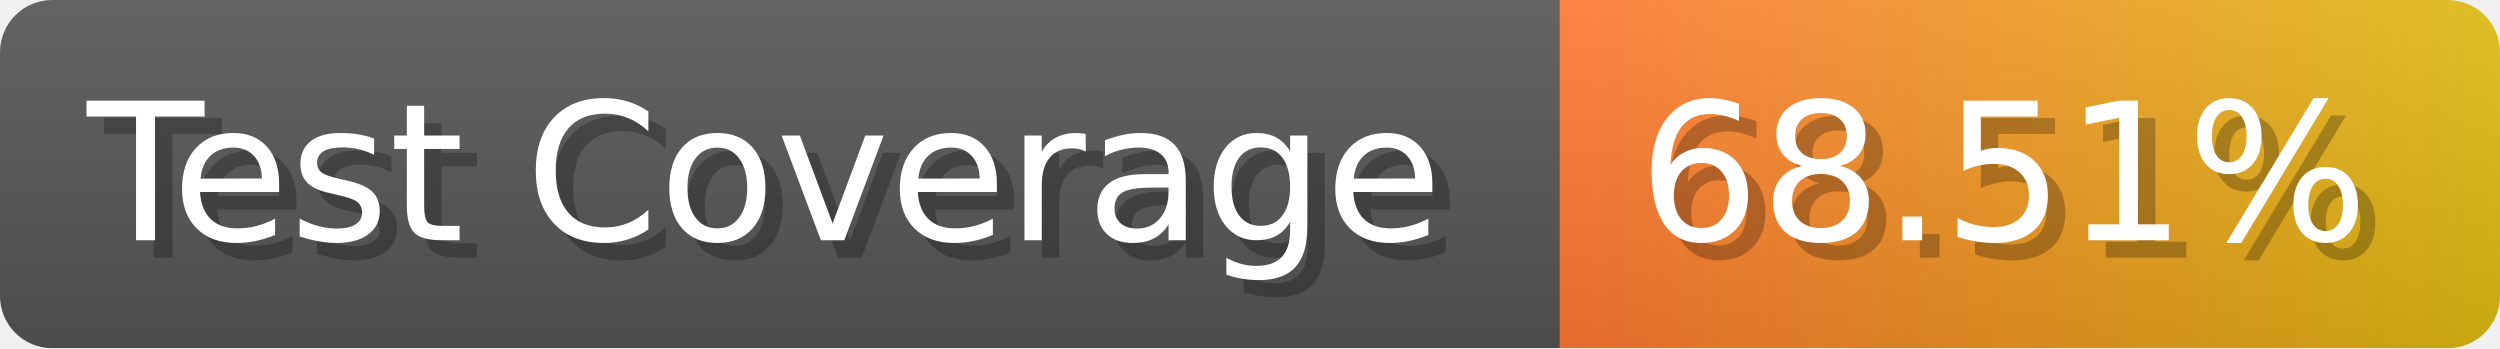
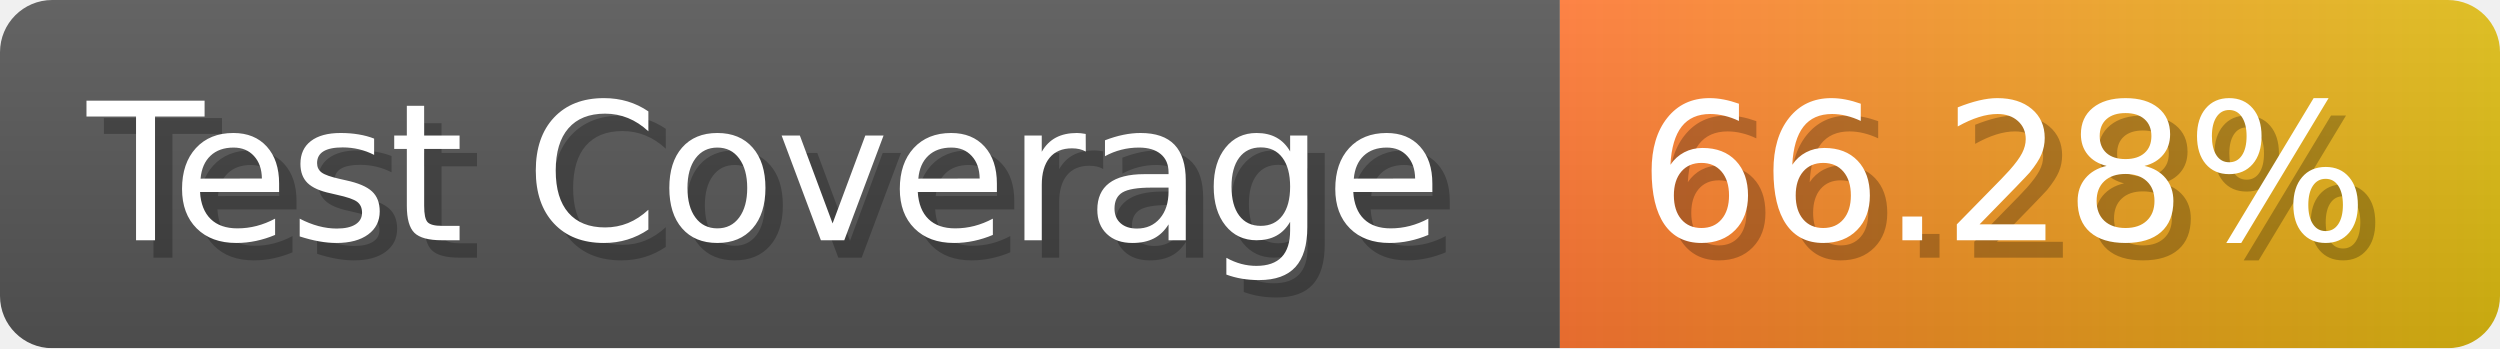
- <svg xmlns="http://www.w3.org/2000/svg" width="143.6" height="20" viewBox="0 0 1436 200" role="img" aria-label="Test Coverage: 68.51%">
+ <svg xmlns="http://www.w3.org/2000/svg" width="143.6" height="20" viewBox="0 0 1436 200" role="img" aria-label="Test Coverage: 66.28%">
  <linearGradient id="a" x2="0" y2="100%">
    <stop offset="0" stop-opacity=".1" stop-color="#EEE" />
    <stop offset="1" stop-opacity=".1" />
  </linearGradient>
  <mask id="m">
    <rect width="1436" height="200" rx="30" fill="#FFF" />
  </mask>
  <g mask="url(#m)">
    <rect width="896" height="200" fill="#555" />
    <rect width="540" height="200" fill="url(#x)" x="896" />
    <rect width="1436" height="200" fill="url(#a)" />
  </g>
  <g aria-hidden="true" fill="#fff" text-anchor="start" font-family="Verdana,DejaVu Sans,sans-serif" font-size="110">
    <text x="60" y="148" textLength="796" fill="#000" opacity="0.25">Test Coverage</text>
    <text x="50" y="138" textLength="796">Test Coverage</text>
-     <text x="951" y="148" textLength="440" fill="#000" opacity="0.25">68.51%</text>
-     <text x="941" y="138" textLength="440">68.51%</text>
+     <text x="951" y="148" textLength="440" fill="#000" opacity="0.25">66.28%</text>
+     <text x="941" y="138" textLength="440">66.28%</text>
  </g>
  <linearGradient id="x" x1="0%" y1="0%" x2="100%" y2="0%">
    <stop offset="0%" style="stop-color:#F73" />
    <stop offset="100%" style="stop-color:#DB1" />
  </linearGradient>
</svg>
